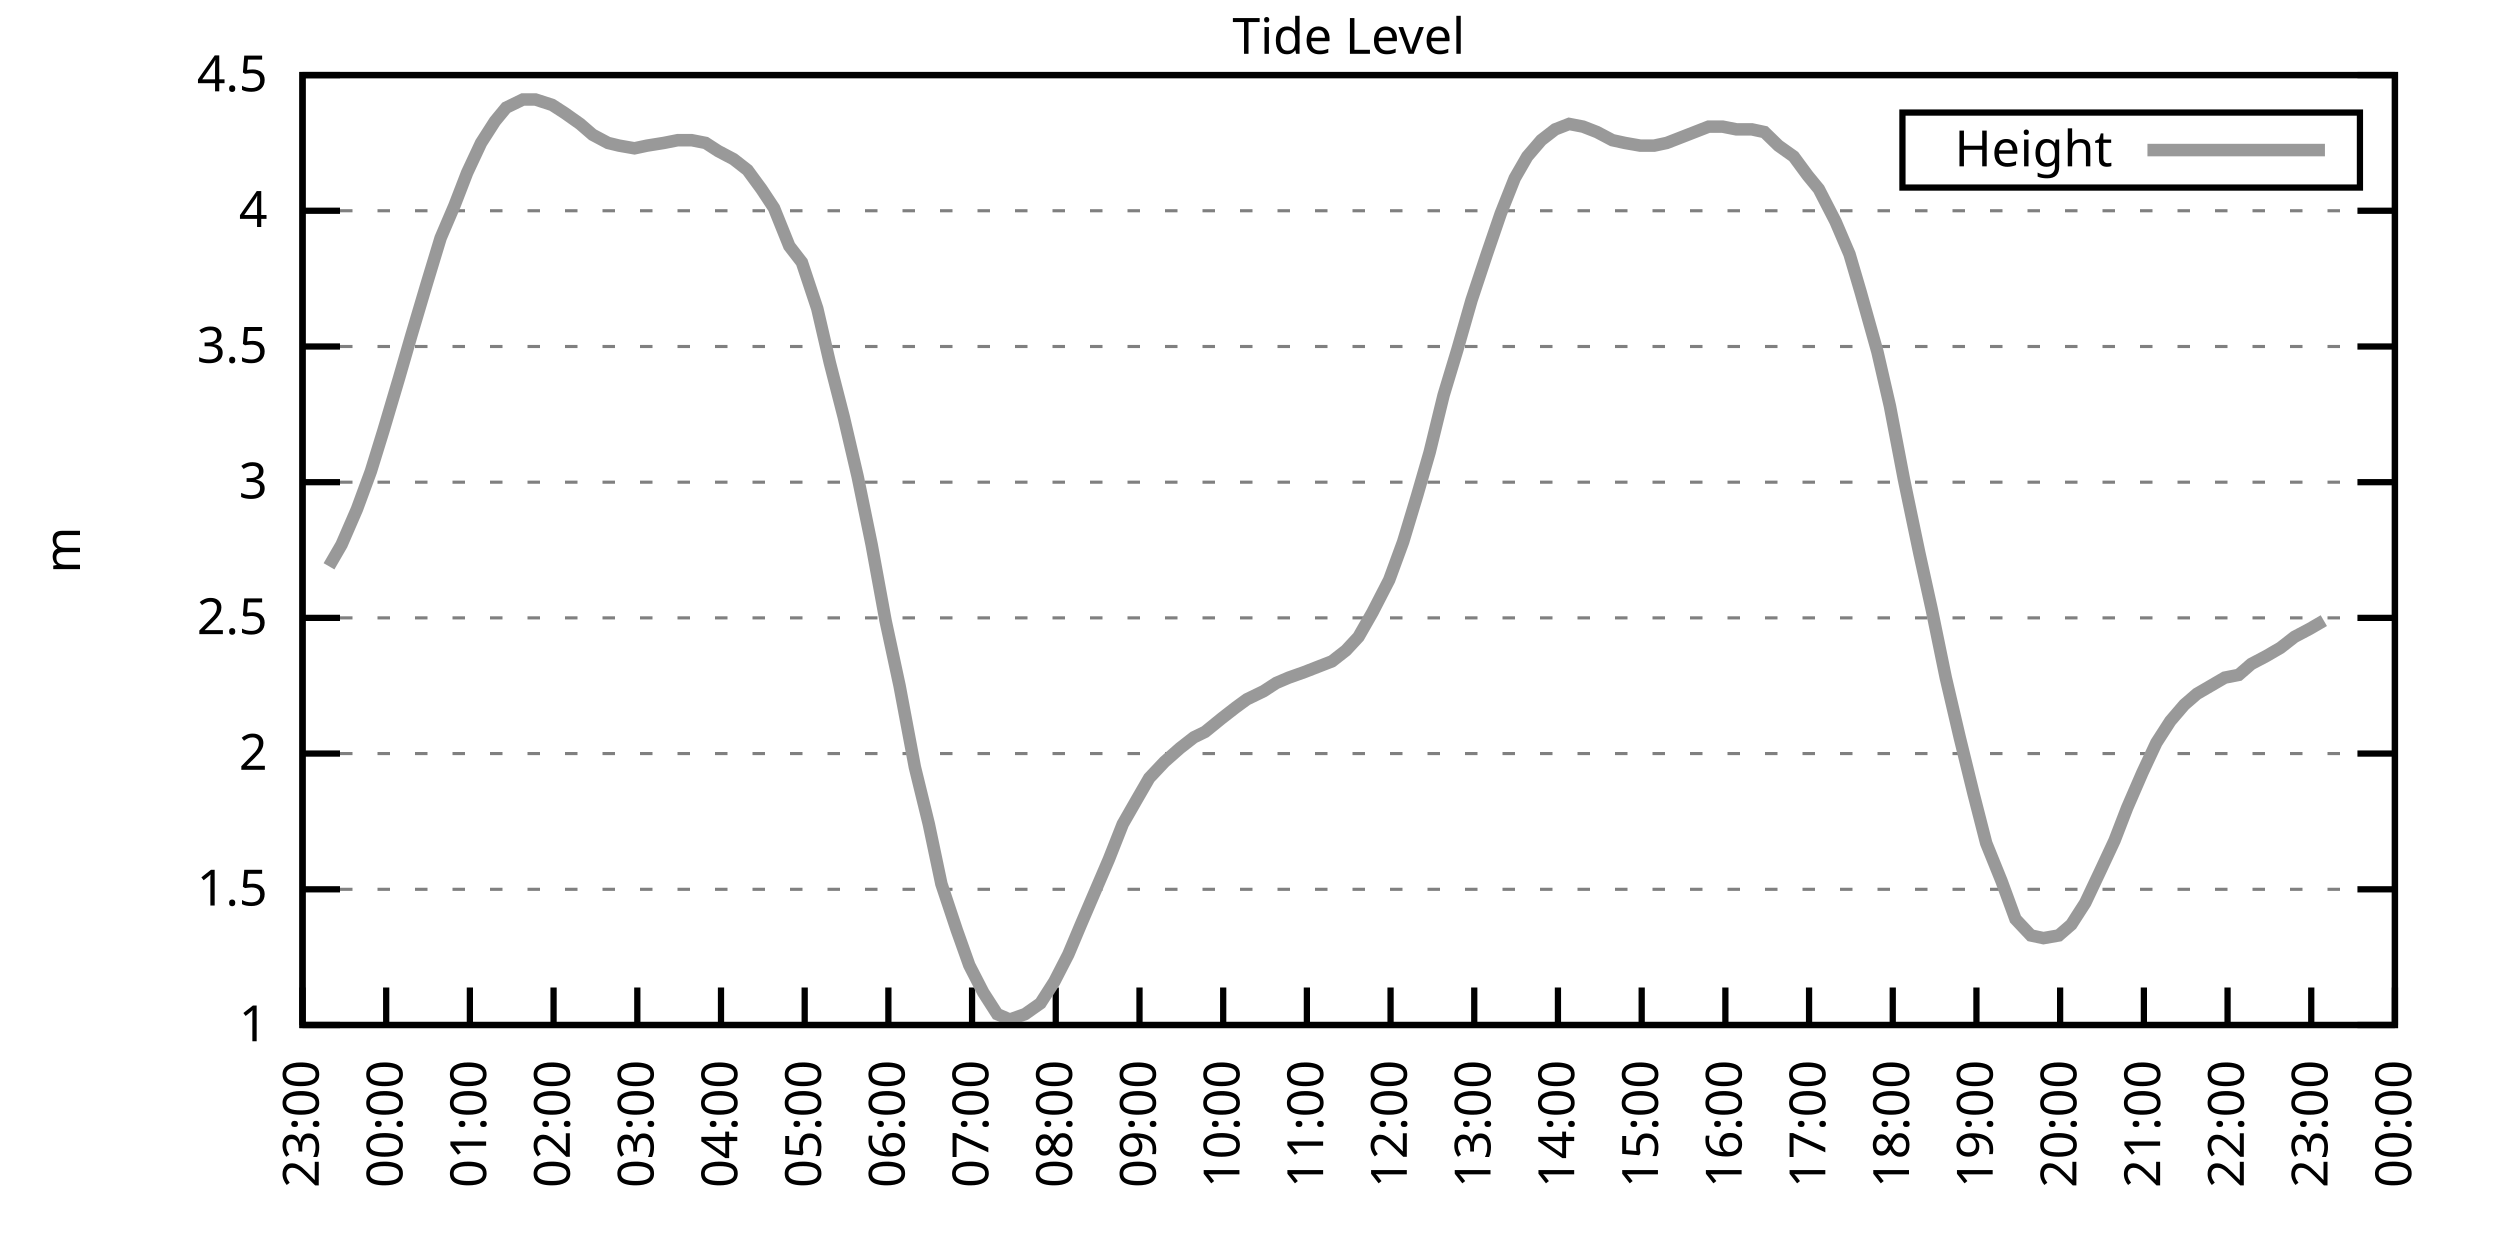
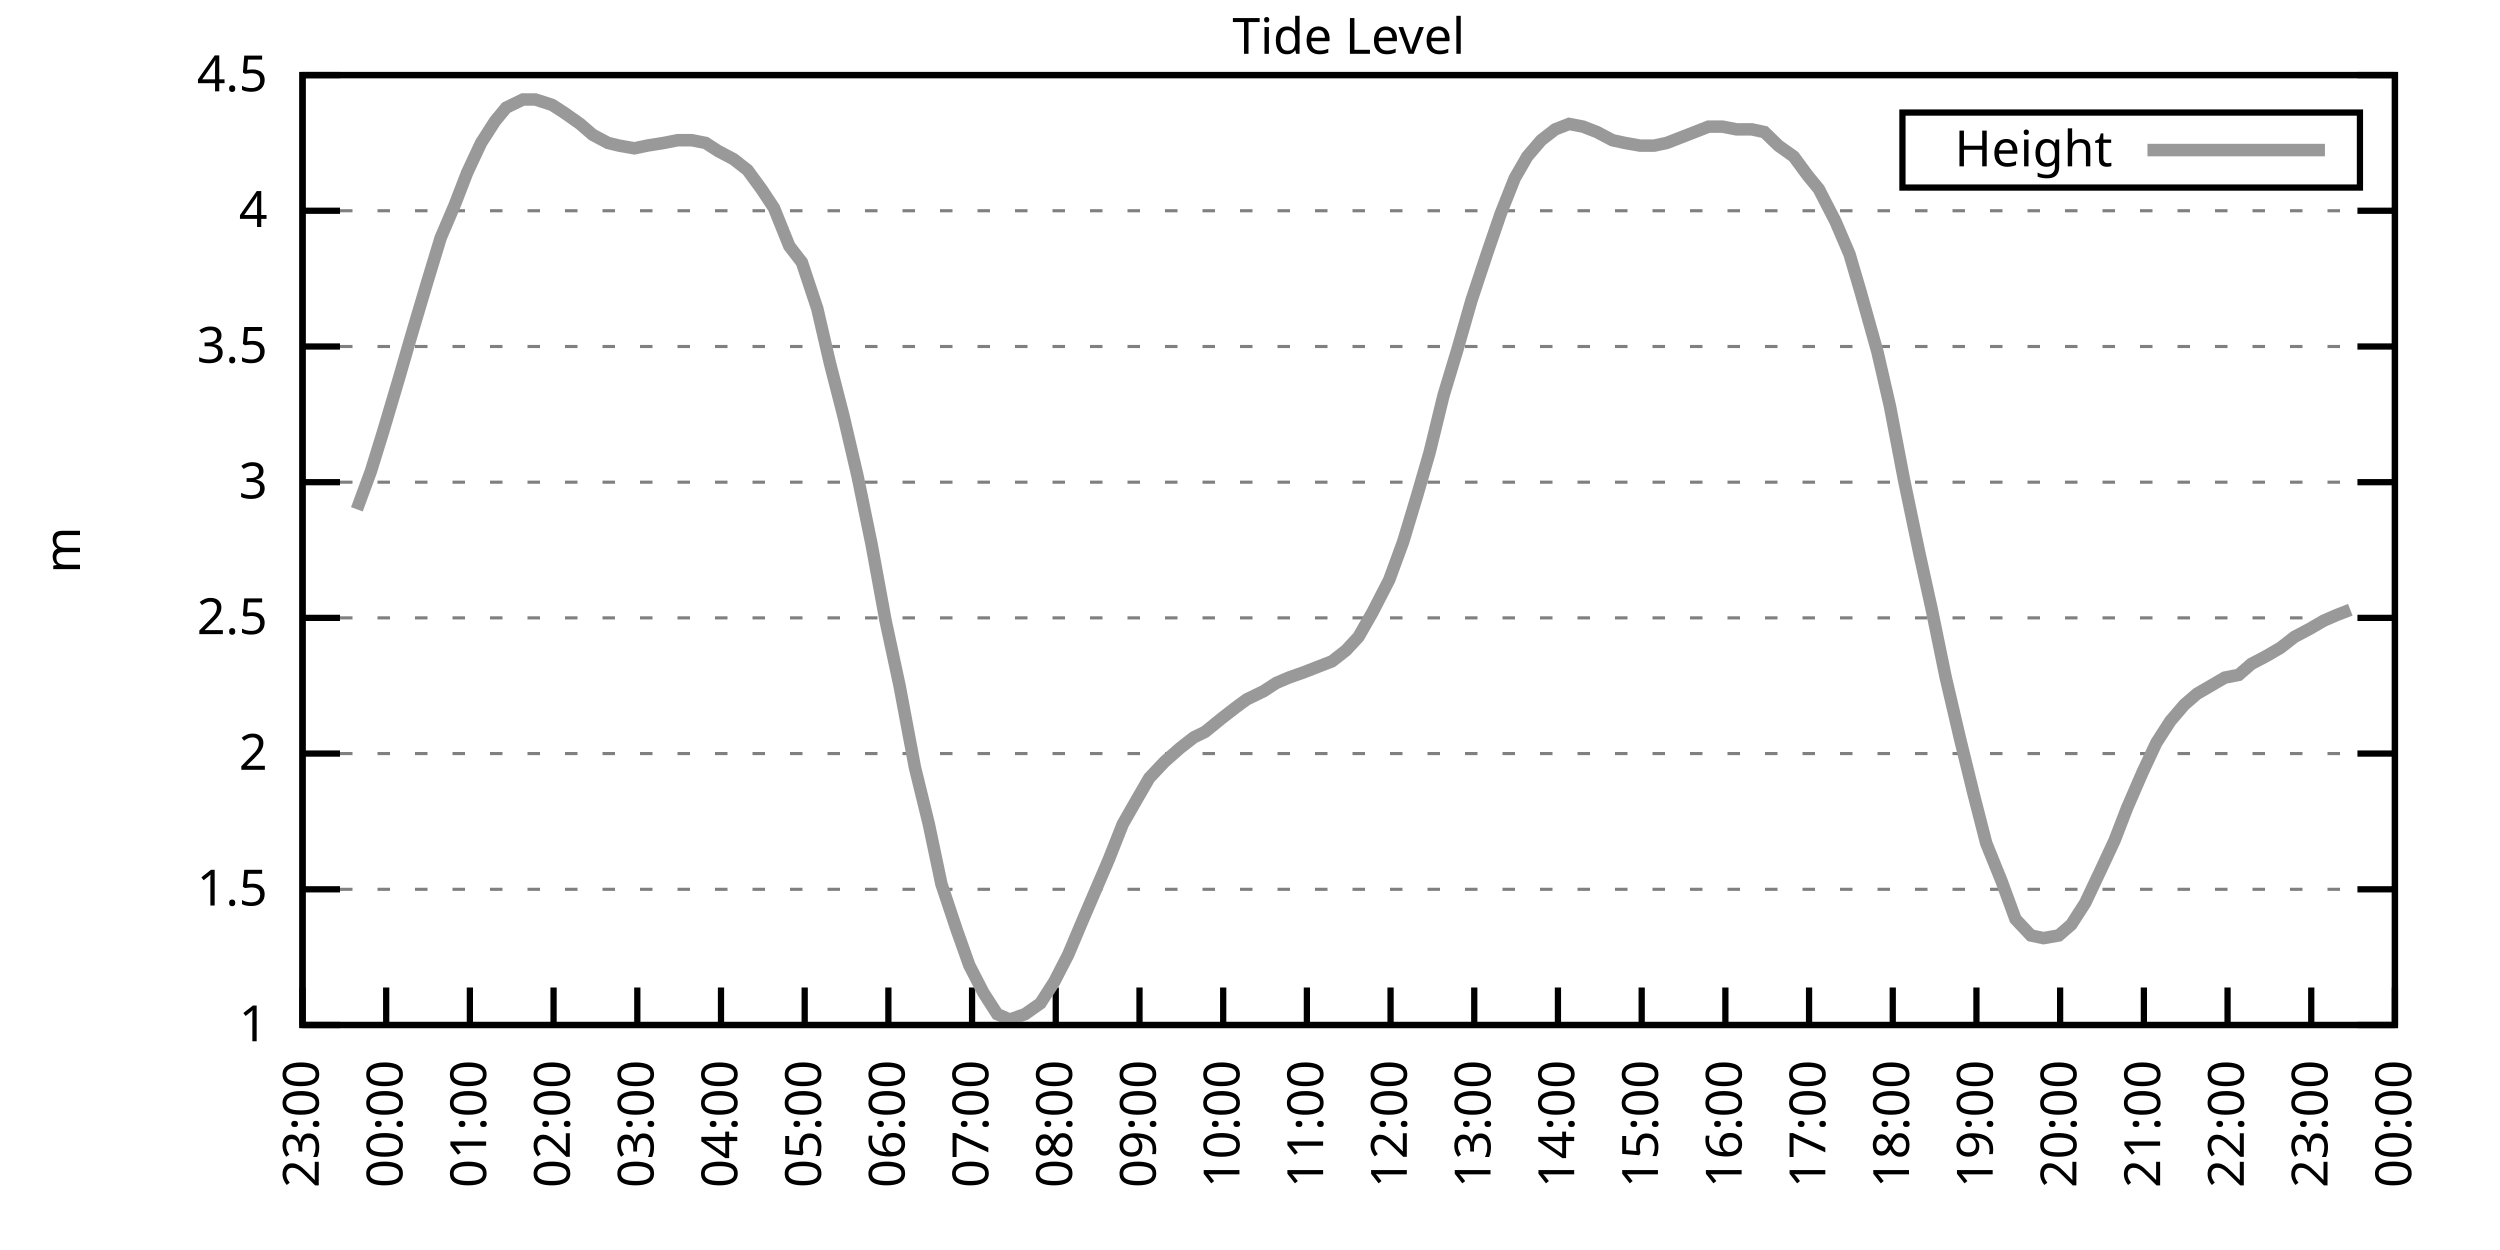
<svg xmlns="http://www.w3.org/2000/svg" xmlns:xlink="http://www.w3.org/1999/xlink" width="400" height="200" viewBox="0 0 400 200">
  <g id="gnuplot_canvas">
    <rect x="0" y="0" width="400" height="200" fill="none" />
    <defs>
      <circle id="gpDot" r="0.5" stroke-width="0.5" stroke="currentColor" />
      <path id="gpPt0" stroke-width="0.333" stroke="currentColor" d="M-1,0 h2 M0,-1 v2" />
      <path id="gpPt1" stroke-width="0.333" stroke="currentColor" d="M-1,-1 L1,1 M1,-1 L-1,1" />
      <path id="gpPt2" stroke-width="0.333" stroke="currentColor" d="M-1,0 L1,0 M0,-1 L0,1 M-1,-1 L1,1 M-1,1 L1,-1" />
      <rect id="gpPt3" stroke-width="0.333" stroke="currentColor" x="-1" y="-1" width="2" height="2" />
      <rect id="gpPt4" stroke-width="0.333" stroke="currentColor" fill="currentColor" x="-1" y="-1" width="2" height="2" />
      <circle id="gpPt5" stroke-width="0.333" stroke="currentColor" cx="0" cy="0" r="1" />
      <use xlink:href="#gpPt5" id="gpPt6" fill="currentColor" stroke="none" />
      <path id="gpPt7" stroke-width="0.333" stroke="currentColor" d="M0,-1.33 L-1.33,0.67 L1.33,0.67 z" />
      <use xlink:href="#gpPt7" id="gpPt8" fill="currentColor" stroke="none" />
      <use xlink:href="#gpPt7" id="gpPt9" stroke="currentColor" transform="rotate(180)" />
      <use xlink:href="#gpPt9" id="gpPt10" fill="currentColor" stroke="none" />
      <use xlink:href="#gpPt3" id="gpPt11" stroke="currentColor" transform="rotate(45)" />
      <use xlink:href="#gpPt11" id="gpPt12" fill="currentColor" stroke="none" />
      <path id="gpPt13" stroke-width="0.333" stroke="currentColor" d="M0,1.330 L1.265,0.411 L0.782,-1.067 L-0.782,-1.076 L-1.265,0.411 z" />
      <use xlink:href="#gpPt13" id="gpPt14" fill="currentColor" stroke="none" />
      <filter id="textbox" filterUnits="objectBoundingBox" x="0" y="0" height="1" width="1">
        <feFlood flood-color="white" flood-opacity="1" result="bgnd" />
        <feComposite in="SourceGraphic" in2="bgnd" operator="atop" />
      </filter>
      <filter id="greybox" filterUnits="objectBoundingBox" x="0" y="0" height="1" width="1">
        <feFlood flood-color="lightgrey" flood-opacity="1" result="grey" />
        <feComposite in="SourceGraphic" in2="grey" operator="atop" />
      </filter>
    </defs>
    <g fill="none" color="white" stroke="currentColor" stroke-width="1.00" stroke-linecap="butt" stroke-linejoin="miter">
</g>
    <g fill="none" color="black" stroke="currentColor" stroke-width="1.00" stroke-linecap="butt" stroke-linejoin="miter">
      <g stroke="none" shape-rendering="crispEdges">
        <polygon fill="rgb(255, 255, 255)" points="48.40,164.00 383.18,164.00 383.18,12.02 48.40,12.02 " />
      </g>
    </g>
    <g fill="none" color="black" stroke="currentColor" stroke-width="1.00" stroke-linecap="butt" stroke-linejoin="miter">
</g>
    <g fill="none" color="black" stroke="black" stroke-width="0.50" stroke-linecap="butt" stroke-linejoin="miter">
</g>
    <g fill="none" color="gray" stroke="currentColor" stroke-width="0.50" stroke-linecap="butt" stroke-linejoin="miter">
      <path stroke="gray" stroke-dasharray="2,4" class="gridline" d="M48.40,164.00 L383.19,164.00  " />
    </g>
    <g fill="none" color="gray" stroke="gray" stroke-width="1.00" stroke-linecap="butt" stroke-linejoin="miter">
</g>
    <g fill="none" color="black" stroke="currentColor" stroke-width="1.00" stroke-linecap="butt" stroke-linejoin="miter">
      <path stroke="black" d="M48.40,164.00 L54.40,164.00 M383.19,164.00 L377.19,164.00  " />
      <g transform="translate(42.80,166.60)" stroke="none" fill="black" font-family="Sans" font-size="8.00" text-anchor="end">
        <text>
          <tspan font-family="Sans"> 1</tspan>
        </text>
      </g>
    </g>
    <g fill="none" color="black" stroke="currentColor" stroke-width="1.00" stroke-linecap="butt" stroke-linejoin="miter">
</g>
    <g fill="none" color="black" stroke="black" stroke-width="0.50" stroke-linecap="butt" stroke-linejoin="miter">
</g>
    <g fill="none" color="gray" stroke="currentColor" stroke-width="0.50" stroke-linecap="butt" stroke-linejoin="miter">
      <path stroke="gray" stroke-dasharray="2,4" class="gridline" d="M48.40,142.29 L383.19,142.29  " />
    </g>
    <g fill="none" color="gray" stroke="gray" stroke-width="1.00" stroke-linecap="butt" stroke-linejoin="miter">
</g>
    <g fill="none" color="black" stroke="currentColor" stroke-width="1.00" stroke-linecap="butt" stroke-linejoin="miter">
      <path stroke="black" d="M48.40,142.29 L54.40,142.29 M383.19,142.29 L377.19,142.29  " />
      <g transform="translate(42.80,144.89)" stroke="none" fill="black" font-family="Sans" font-size="8.00" text-anchor="end">
        <text>
          <tspan font-family="Sans"> 1.5</tspan>
        </text>
      </g>
    </g>
    <g fill="none" color="black" stroke="currentColor" stroke-width="1.00" stroke-linecap="butt" stroke-linejoin="miter">
</g>
    <g fill="none" color="black" stroke="black" stroke-width="0.50" stroke-linecap="butt" stroke-linejoin="miter">
</g>
    <g fill="none" color="gray" stroke="currentColor" stroke-width="0.50" stroke-linecap="butt" stroke-linejoin="miter">
      <path stroke="gray" stroke-dasharray="2,4" class="gridline" d="M48.40,120.57 L383.19,120.57  " />
    </g>
    <g fill="none" color="gray" stroke="gray" stroke-width="1.00" stroke-linecap="butt" stroke-linejoin="miter">
</g>
    <g fill="none" color="black" stroke="currentColor" stroke-width="1.00" stroke-linecap="butt" stroke-linejoin="miter">
      <path stroke="black" d="M48.40,120.57 L54.40,120.57 M383.19,120.57 L377.19,120.57  " />
      <g transform="translate(42.80,123.17)" stroke="none" fill="black" font-family="Sans" font-size="8.00" text-anchor="end">
        <text>
          <tspan font-family="Sans"> 2</tspan>
        </text>
      </g>
    </g>
    <g fill="none" color="black" stroke="currentColor" stroke-width="1.00" stroke-linecap="butt" stroke-linejoin="miter">
</g>
    <g fill="none" color="black" stroke="black" stroke-width="0.50" stroke-linecap="butt" stroke-linejoin="miter">
</g>
    <g fill="none" color="gray" stroke="currentColor" stroke-width="0.50" stroke-linecap="butt" stroke-linejoin="miter">
      <path stroke="gray" stroke-dasharray="2,4" class="gridline" d="M48.40,98.86 L383.19,98.86  " />
    </g>
    <g fill="none" color="gray" stroke="gray" stroke-width="1.00" stroke-linecap="butt" stroke-linejoin="miter">
</g>
    <g fill="none" color="black" stroke="currentColor" stroke-width="1.00" stroke-linecap="butt" stroke-linejoin="miter">
      <path stroke="black" d="M48.40,98.86 L54.40,98.86 M383.19,98.86 L377.19,98.86  " />
      <g transform="translate(42.80,101.46)" stroke="none" fill="black" font-family="Sans" font-size="8.00" text-anchor="end">
        <text>
          <tspan font-family="Sans"> 2.5</tspan>
        </text>
      </g>
    </g>
    <g fill="none" color="black" stroke="currentColor" stroke-width="1.00" stroke-linecap="butt" stroke-linejoin="miter">
</g>
    <g fill="none" color="black" stroke="black" stroke-width="0.50" stroke-linecap="butt" stroke-linejoin="miter">
</g>
    <g fill="none" color="gray" stroke="currentColor" stroke-width="0.50" stroke-linecap="butt" stroke-linejoin="miter">
      <path stroke="gray" stroke-dasharray="2,4" class="gridline" d="M48.40,77.15 L383.19,77.15  " />
    </g>
    <g fill="none" color="gray" stroke="gray" stroke-width="1.00" stroke-linecap="butt" stroke-linejoin="miter">
</g>
    <g fill="none" color="black" stroke="currentColor" stroke-width="1.00" stroke-linecap="butt" stroke-linejoin="miter">
      <path stroke="black" d="M48.40,77.15 L54.40,77.15 M383.19,77.15 L377.19,77.15  " />
      <g transform="translate(42.80,79.75)" stroke="none" fill="black" font-family="Sans" font-size="8.00" text-anchor="end">
        <text>
          <tspan font-family="Sans"> 3</tspan>
        </text>
      </g>
    </g>
    <g fill="none" color="black" stroke="currentColor" stroke-width="1.00" stroke-linecap="butt" stroke-linejoin="miter">
</g>
    <g fill="none" color="black" stroke="black" stroke-width="0.50" stroke-linecap="butt" stroke-linejoin="miter">
</g>
    <g fill="none" color="gray" stroke="currentColor" stroke-width="0.50" stroke-linecap="butt" stroke-linejoin="miter">
      <path stroke="gray" stroke-dasharray="2,4" class="gridline" d="M48.40,55.44 L383.19,55.44  " />
    </g>
    <g fill="none" color="gray" stroke="gray" stroke-width="1.00" stroke-linecap="butt" stroke-linejoin="miter">
</g>
    <g fill="none" color="black" stroke="currentColor" stroke-width="1.00" stroke-linecap="butt" stroke-linejoin="miter">
      <path stroke="black" d="M48.40,55.44 L54.40,55.44 M383.19,55.44 L377.19,55.44  " />
      <g transform="translate(42.80,58.04)" stroke="none" fill="black" font-family="Sans" font-size="8.00" text-anchor="end">
        <text>
          <tspan font-family="Sans"> 3.5</tspan>
        </text>
      </g>
    </g>
    <g fill="none" color="black" stroke="currentColor" stroke-width="1.00" stroke-linecap="butt" stroke-linejoin="miter">
</g>
    <g fill="none" color="black" stroke="black" stroke-width="0.50" stroke-linecap="butt" stroke-linejoin="miter">
</g>
    <g fill="none" color="gray" stroke="currentColor" stroke-width="0.50" stroke-linecap="butt" stroke-linejoin="miter">
      <path stroke="gray" stroke-dasharray="2,4" class="gridline" d="M48.40,33.72 L383.19,33.72  " />
    </g>
    <g fill="none" color="gray" stroke="gray" stroke-width="1.00" stroke-linecap="butt" stroke-linejoin="miter">
</g>
    <g fill="none" color="black" stroke="currentColor" stroke-width="1.00" stroke-linecap="butt" stroke-linejoin="miter">
      <path stroke="black" d="M48.40,33.72 L54.40,33.72 M383.19,33.72 L377.19,33.72  " />
      <g transform="translate(42.80,36.32)" stroke="none" fill="black" font-family="Sans" font-size="8.00" text-anchor="end">
        <text>
          <tspan font-family="Sans"> 4</tspan>
        </text>
      </g>
    </g>
    <g fill="none" color="black" stroke="currentColor" stroke-width="1.00" stroke-linecap="butt" stroke-linejoin="miter">
</g>
    <g fill="none" color="black" stroke="black" stroke-width="0.50" stroke-linecap="butt" stroke-linejoin="miter">
</g>
    <g fill="none" color="gray" stroke="currentColor" stroke-width="0.50" stroke-linecap="butt" stroke-linejoin="miter">
      <path stroke="gray" stroke-dasharray="2,4" class="gridline" d="M48.40,12.01 L383.19,12.01  " />
    </g>
    <g fill="none" color="gray" stroke="gray" stroke-width="1.00" stroke-linecap="butt" stroke-linejoin="miter">
</g>
    <g fill="none" color="black" stroke="currentColor" stroke-width="1.00" stroke-linecap="butt" stroke-linejoin="miter">
      <path stroke="black" d="M48.40,12.01 L54.40,12.01 M383.19,12.01 L377.19,12.01  " />
      <g transform="translate(42.80,14.61)" stroke="none" fill="black" font-family="Sans" font-size="8.00" text-anchor="end">
        <text>
          <tspan font-family="Sans"> 4.5</tspan>
        </text>
      </g>
    </g>
    <g fill="none" color="black" stroke="currentColor" stroke-width="1.00" stroke-linecap="butt" stroke-linejoin="miter">
      <path stroke="black" d="M48.40,164.00 L48.40,158.00  " />
      <g transform="translate(51.00,169.60) rotate(270.00)" stroke="none" fill="black" font-family="Sans" font-size="8.00" text-anchor="end">
        <text>
          <tspan font-family="Sans">23:00</tspan>
        </text>
      </g>
    </g>
    <g fill="none" color="black" stroke="currentColor" stroke-width="1.00" stroke-linecap="butt" stroke-linejoin="miter">
      <path stroke="black" d="M61.79,164.00 L61.79,158.00  " />
      <g transform="translate(64.39,169.60) rotate(270.00)" stroke="none" fill="black" font-family="Sans" font-size="8.00" text-anchor="end">
        <text>
          <tspan font-family="Sans">00:00</tspan>
        </text>
      </g>
    </g>
    <g fill="none" color="black" stroke="currentColor" stroke-width="1.00" stroke-linecap="butt" stroke-linejoin="miter">
      <path stroke="black" d="M75.18,164.00 L75.18,158.00  " />
      <g transform="translate(77.78,169.60) rotate(270.00)" stroke="none" fill="black" font-family="Sans" font-size="8.00" text-anchor="end">
        <text>
          <tspan font-family="Sans">01:00</tspan>
        </text>
      </g>
    </g>
    <g fill="none" color="black" stroke="currentColor" stroke-width="1.00" stroke-linecap="butt" stroke-linejoin="miter">
      <path stroke="black" d="M88.57,164.00 L88.57,158.00  " />
      <g transform="translate(91.17,169.60) rotate(270.00)" stroke="none" fill="black" font-family="Sans" font-size="8.00" text-anchor="end">
        <text>
          <tspan font-family="Sans">02:00</tspan>
        </text>
      </g>
    </g>
    <g fill="none" color="black" stroke="currentColor" stroke-width="1.00" stroke-linecap="butt" stroke-linejoin="miter">
      <path stroke="black" d="M101.97,164.00 L101.97,158.00  " />
      <g transform="translate(104.57,169.60) rotate(270.00)" stroke="none" fill="black" font-family="Sans" font-size="8.00" text-anchor="end">
        <text>
          <tspan font-family="Sans">03:00</tspan>
        </text>
      </g>
    </g>
    <g fill="none" color="black" stroke="currentColor" stroke-width="1.00" stroke-linecap="butt" stroke-linejoin="miter">
      <path stroke="black" d="M115.36,164.00 L115.36,158.00  " />
      <g transform="translate(117.96,169.60) rotate(270.00)" stroke="none" fill="black" font-family="Sans" font-size="8.00" text-anchor="end">
        <text>
          <tspan font-family="Sans">04:00</tspan>
        </text>
      </g>
    </g>
    <g fill="none" color="black" stroke="currentColor" stroke-width="1.00" stroke-linecap="butt" stroke-linejoin="miter">
      <path stroke="black" d="M128.75,164.00 L128.75,158.00  " />
      <g transform="translate(131.35,169.60) rotate(270.00)" stroke="none" fill="black" font-family="Sans" font-size="8.00" text-anchor="end">
        <text>
          <tspan font-family="Sans">05:00</tspan>
        </text>
      </g>
    </g>
    <g fill="none" color="black" stroke="currentColor" stroke-width="1.00" stroke-linecap="butt" stroke-linejoin="miter">
      <path stroke="black" d="M142.14,164.00 L142.14,158.00  " />
      <g transform="translate(144.74,169.60) rotate(270.00)" stroke="none" fill="black" font-family="Sans" font-size="8.00" text-anchor="end">
        <text>
          <tspan font-family="Sans">06:00</tspan>
        </text>
      </g>
    </g>
    <g fill="none" color="black" stroke="currentColor" stroke-width="1.00" stroke-linecap="butt" stroke-linejoin="miter">
      <path stroke="black" d="M155.53,164.00 L155.53,158.00  " />
      <g transform="translate(158.13,169.60) rotate(270.00)" stroke="none" fill="black" font-family="Sans" font-size="8.00" text-anchor="end">
        <text>
          <tspan font-family="Sans">07:00</tspan>
        </text>
      </g>
    </g>
    <g fill="none" color="black" stroke="currentColor" stroke-width="1.00" stroke-linecap="butt" stroke-linejoin="miter">
      <path stroke="black" d="M168.92,164.00 L168.92,158.00  " />
      <g transform="translate(171.52,169.60) rotate(270.00)" stroke="none" fill="black" font-family="Sans" font-size="8.00" text-anchor="end">
        <text>
          <tspan font-family="Sans">08:00</tspan>
        </text>
      </g>
    </g>
    <g fill="none" color="black" stroke="currentColor" stroke-width="1.00" stroke-linecap="butt" stroke-linejoin="miter">
      <path stroke="black" d="M182.32,164.00 L182.32,158.00  " />
      <g transform="translate(184.92,169.60) rotate(270.00)" stroke="none" fill="black" font-family="Sans" font-size="8.00" text-anchor="end">
        <text>
          <tspan font-family="Sans">09:00</tspan>
        </text>
      </g>
    </g>
    <g fill="none" color="black" stroke="currentColor" stroke-width="1.00" stroke-linecap="butt" stroke-linejoin="miter">
      <path stroke="black" d="M195.71,164.00 L195.71,158.00  " />
      <g transform="translate(198.31,169.60) rotate(270.00)" stroke="none" fill="black" font-family="Sans" font-size="8.00" text-anchor="end">
        <text>
          <tspan font-family="Sans">10:00</tspan>
        </text>
      </g>
    </g>
    <g fill="none" color="black" stroke="currentColor" stroke-width="1.00" stroke-linecap="butt" stroke-linejoin="miter">
      <path stroke="black" d="M209.10,164.00 L209.10,158.00  " />
      <g transform="translate(211.70,169.60) rotate(270.00)" stroke="none" fill="black" font-family="Sans" font-size="8.00" text-anchor="end">
        <text>
          <tspan font-family="Sans">11:00</tspan>
        </text>
      </g>
    </g>
    <g fill="none" color="black" stroke="currentColor" stroke-width="1.00" stroke-linecap="butt" stroke-linejoin="miter">
      <path stroke="black" d="M222.49,164.00 L222.49,158.00  " />
      <g transform="translate(225.09,169.60) rotate(270.00)" stroke="none" fill="black" font-family="Sans" font-size="8.00" text-anchor="end">
        <text>
          <tspan font-family="Sans">12:00</tspan>
        </text>
      </g>
    </g>
    <g fill="none" color="black" stroke="currentColor" stroke-width="1.00" stroke-linecap="butt" stroke-linejoin="miter">
      <path stroke="black" d="M235.88,164.00 L235.88,158.00  " />
      <g transform="translate(238.48,169.60) rotate(270.00)" stroke="none" fill="black" font-family="Sans" font-size="8.00" text-anchor="end">
        <text>
          <tspan font-family="Sans">13:00</tspan>
        </text>
      </g>
    </g>
    <g fill="none" color="black" stroke="currentColor" stroke-width="1.00" stroke-linecap="butt" stroke-linejoin="miter">
      <path stroke="black" d="M249.27,164.00 L249.27,158.00  " />
      <g transform="translate(251.87,169.60) rotate(270.00)" stroke="none" fill="black" font-family="Sans" font-size="8.00" text-anchor="end">
        <text>
          <tspan font-family="Sans">14:00</tspan>
        </text>
      </g>
    </g>
    <g fill="none" color="black" stroke="currentColor" stroke-width="1.00" stroke-linecap="butt" stroke-linejoin="miter">
      <path stroke="black" d="M262.67,164.00 L262.67,158.00  " />
      <g transform="translate(265.27,169.60) rotate(270.00)" stroke="none" fill="black" font-family="Sans" font-size="8.00" text-anchor="end">
        <text>
          <tspan font-family="Sans">15:00</tspan>
        </text>
      </g>
    </g>
    <g fill="none" color="black" stroke="currentColor" stroke-width="1.00" stroke-linecap="butt" stroke-linejoin="miter">
      <path stroke="black" d="M276.06,164.00 L276.06,158.00  " />
      <g transform="translate(278.66,169.60) rotate(270.00)" stroke="none" fill="black" font-family="Sans" font-size="8.00" text-anchor="end">
        <text>
          <tspan font-family="Sans">16:00</tspan>
        </text>
      </g>
    </g>
    <g fill="none" color="black" stroke="currentColor" stroke-width="1.00" stroke-linecap="butt" stroke-linejoin="miter">
      <path stroke="black" d="M289.45,164.00 L289.45,158.00  " />
      <g transform="translate(292.05,169.60) rotate(270.00)" stroke="none" fill="black" font-family="Sans" font-size="8.00" text-anchor="end">
        <text>
          <tspan font-family="Sans">17:00</tspan>
        </text>
      </g>
    </g>
    <g fill="none" color="black" stroke="currentColor" stroke-width="1.00" stroke-linecap="butt" stroke-linejoin="miter">
      <path stroke="black" d="M302.84,164.00 L302.84,158.00  " />
      <g transform="translate(305.44,169.60) rotate(270.00)" stroke="none" fill="black" font-family="Sans" font-size="8.00" text-anchor="end">
        <text>
          <tspan font-family="Sans">18:00</tspan>
        </text>
      </g>
    </g>
    <g fill="none" color="black" stroke="currentColor" stroke-width="1.00" stroke-linecap="butt" stroke-linejoin="miter">
      <path stroke="black" d="M316.23,164.00 L316.23,158.00  " />
      <g transform="translate(318.83,169.60) rotate(270.00)" stroke="none" fill="black" font-family="Sans" font-size="8.00" text-anchor="end">
        <text>
          <tspan font-family="Sans">19:00</tspan>
        </text>
      </g>
    </g>
    <g fill="none" color="black" stroke="currentColor" stroke-width="1.00" stroke-linecap="butt" stroke-linejoin="miter">
      <path stroke="black" d="M329.62,164.00 L329.62,158.00  " />
      <g transform="translate(332.22,169.60) rotate(270.00)" stroke="none" fill="black" font-family="Sans" font-size="8.00" text-anchor="end">
        <text>
          <tspan font-family="Sans">20:00</tspan>
        </text>
      </g>
    </g>
    <g fill="none" color="black" stroke="currentColor" stroke-width="1.00" stroke-linecap="butt" stroke-linejoin="miter">
      <path stroke="black" d="M343.02,164.00 L343.02,158.00  " />
      <g transform="translate(345.62,169.60) rotate(270.00)" stroke="none" fill="black" font-family="Sans" font-size="8.00" text-anchor="end">
        <text>
          <tspan font-family="Sans">21:00</tspan>
        </text>
      </g>
    </g>
    <g fill="none" color="black" stroke="currentColor" stroke-width="1.00" stroke-linecap="butt" stroke-linejoin="miter">
      <path stroke="black" d="M356.41,164.00 L356.41,158.00  " />
      <g transform="translate(359.01,169.60) rotate(270.00)" stroke="none" fill="black" font-family="Sans" font-size="8.00" text-anchor="end">
        <text>
          <tspan font-family="Sans">22:00</tspan>
        </text>
      </g>
    </g>
    <g fill="none" color="black" stroke="currentColor" stroke-width="1.00" stroke-linecap="butt" stroke-linejoin="miter">
      <path stroke="black" d="M369.80,164.00 L369.80,158.00  " />
      <g transform="translate(372.40,169.60) rotate(270.00)" stroke="none" fill="black" font-family="Sans" font-size="8.00" text-anchor="end">
        <text>
          <tspan font-family="Sans">23:00</tspan>
        </text>
      </g>
    </g>
    <g fill="none" color="black" stroke="currentColor" stroke-width="1.00" stroke-linecap="butt" stroke-linejoin="miter">
      <path stroke="black" d="M383.19,164.00 L383.19,158.00  " />
      <g transform="translate(385.79,169.60) rotate(270.00)" stroke="none" fill="black" font-family="Sans" font-size="8.00" text-anchor="end">
        <text>
          <tspan font-family="Sans">00:00</tspan>
        </text>
      </g>
    </g>
    <g fill="none" color="black" stroke="currentColor" stroke-width="1.00" stroke-linecap="butt" stroke-linejoin="miter">
</g>
    <g fill="none" color="black" stroke="currentColor" stroke-width="1.00" stroke-linecap="butt" stroke-linejoin="miter">
      <path stroke="black" d="M48.40,12.01 L48.40,164.00 L383.19,164.00 L383.19,12.01 L48.40,12.01 Z  " />
    </g>
    <g fill="none" color="black" stroke="currentColor" stroke-width="1.00" stroke-linecap="butt" stroke-linejoin="miter">
</g>
    <g fill="none" color="black" stroke="currentColor" stroke-width="1.00" stroke-linecap="butt" stroke-linejoin="miter">
      <path stroke="black" d="M304.39,30.01 L304.39,18.01 L377.59,18.01 L377.59,30.01 L304.39,30.01 Z  " />
    </g>
    <g id="Tide_level_plot_1">
      <g fill="none" color="white" stroke="black" stroke-width="2.00" stroke-linecap="butt" stroke-linejoin="miter">
</g>
      <g fill="none" color="black" stroke="currentColor" stroke-width="2.00" stroke-linecap="butt" stroke-linejoin="miter">
        <g transform="translate(337.99,26.61)" stroke="none" fill="black" font-family="Sans" font-size="8.00" text-anchor="end">
          <text>
            <tspan font-family="Sans">Height</tspan>
          </text>
        </g>
      </g>
      <g fill="none" color="black" stroke="currentColor" stroke-width="2.00" stroke-linecap="butt" stroke-linejoin="miter">
-         <path stroke="rgb(153, 153, 153)" d="M343.59,24.01 L371.99,24.01 M52.64,90.61 L54.65,87.14 L57.10,81.49 L59.34,75.41 L61.35,68.90 L63.80,60.65   L65.81,53.70 L68.26,45.45 L70.50,38.07 L72.73,32.85 L74.74,27.64 L76.97,22.87 L79.20,19.39 L80.99,17.22   L83.66,15.92 L85.67,15.92 L88.35,16.79 L90.36,18.09 L92.82,19.83 L94.82,21.56 L97.28,22.87 L99.06,23.30   L101.52,23.73 L103.53,23.30 L106.21,22.87 L108.44,22.43 L110.67,22.43 L112.90,22.87 L114.91,24.17 L117.37,25.47   L119.60,27.21 L121.83,30.25 L123.84,33.29 L126.29,39.37 L128.30,41.97 L130.76,49.36 L132.77,58.04 L135.00,66.73   L137.23,76.28 L139.46,87.14 L141.69,99.30 L143.93,109.72 L146.38,122.75 L148.61,131.86 L150.62,141.42 L153.08,148.80   L155.09,154.45 L157.32,158.79 L159.55,162.26 L161.56,163.13 L164.01,162.26 L166.47,160.53 L168.70,157.05 L170.93,152.71   L172.94,147.93 L177.41,137.51 L179.64,131.86 L181.87,127.96 L183.88,124.48 L186.33,121.88 L188.79,119.71 L191.02,117.97   L192.81,117.10 L195.48,114.93 L197.72,113.19 L199.50,111.89 L202.18,110.59 L204.19,109.28 L206.20,108.42 L208.65,107.55   L210.88,106.68 L213.12,105.81 L215.35,104.07 L217.36,101.90 L219.59,97.99 L222.27,92.78 L224.50,86.70 L226.73,79.32   L228.74,72.37 L230.97,63.25 L233.20,55.87 L235.44,48.05 L237.89,40.67 L240.12,34.16 L242.36,28.51 L244.36,25.04   L246.60,22.43 L248.83,20.70 L251.06,19.83 L253.29,20.26 L255.52,21.13 L257.98,22.43 L259.99,22.87 L262.44,23.30   L264.67,23.30 L266.68,22.87 L268.92,22.00 L271.15,21.13 L273.38,20.26 L275.61,20.26 L277.84,20.70 L280.30,20.70   L282.31,21.13 L284.54,23.30 L286.99,25.04 L289.23,28.08 L291.01,30.25 L293.69,35.46 L295.92,40.67 L297.71,46.75   L300.39,56.30 L302.39,64.99 L304.63,76.71 L307.08,88.44 L309.09,97.56 L311.32,108.42 L313.55,117.97 L315.79,127.09   L317.79,134.90 L320.25,140.98 L322.48,147.06 L324.94,149.67 L326.95,150.10 L329.40,149.67 L331.41,147.93 L333.64,144.46   L336.10,139.25 L338.33,134.47 L340.34,129.26 L342.79,123.61 L345.02,118.84 L347.26,115.36 L349.49,112.76 L351.50,111.02   L355.96,108.42 L358.19,107.98 L360.20,106.24 L362.66,104.94 L364.89,103.64 L367.12,101.90 L369.58,100.60 L371.81,99.30    " />
+         <path stroke="rgb(153, 153, 153)" d="M343.59,24.01 L371.99,24.01 M57.10,81.49 L59.34,75.41 L61.35,68.90 L63.80,60.65 L65.81,53.70 L68.26,45.45   L70.50,38.07 L72.73,32.85 L74.74,27.64 L76.97,22.87 L79.20,19.39 L80.99,17.22 L83.66,15.92 L85.67,15.92   L88.35,16.79 L90.36,18.09 L92.82,19.83 L94.82,21.56 L97.28,22.87 L99.06,23.30 L101.52,23.73 L103.53,23.30   L106.21,22.87 L108.44,22.43 L110.67,22.43 L112.90,22.87 L114.91,24.17 L117.37,25.47 L119.60,27.21 L121.83,30.25   L123.84,33.29 L126.29,39.37 L128.30,41.97 L130.76,49.36 L132.77,58.04 L135.00,66.73 L137.23,76.28 L139.46,87.14   L141.69,99.30 L143.93,109.72 L146.38,122.75 L148.61,131.86 L150.62,141.42 L153.08,148.80 L155.09,154.45 L157.32,158.79   L159.55,162.26 L161.56,163.13 L164.01,162.26 L166.47,160.53 L168.70,157.05 L170.93,152.71 L172.94,147.93 L177.41,137.51   L179.64,131.86 L181.87,127.96 L183.88,124.48 L186.33,121.88 L188.79,119.71 L191.02,117.97 L192.81,117.10 L195.48,114.93   L197.72,113.19 L199.50,111.89 L202.18,110.59 L204.19,109.28 L206.20,108.42 L208.65,107.55 L210.88,106.68 L213.12,105.81   L215.35,104.07 L217.36,101.90 L219.59,97.99 L222.27,92.78 L224.50,86.70 L226.73,79.32 L228.74,72.37 L230.97,63.25   L233.20,55.87 L235.44,48.05 L237.89,40.67 L240.12,34.16 L242.36,28.51 L244.36,25.04 L246.60,22.43 L248.83,20.70   L251.06,19.83 L253.29,20.26 L255.52,21.13 L257.98,22.43 L259.99,22.87 L262.44,23.30 L264.67,23.30 L266.68,22.87   L268.92,22.00 L271.15,21.13 L273.38,20.26 L275.61,20.26 L277.84,20.70 L280.30,20.70 L282.31,21.13 L284.54,23.30   L286.99,25.04 L289.23,28.08 L291.01,30.25 L293.69,35.46 L295.92,40.67 L297.71,46.75 L300.39,56.30 L302.39,64.99   L304.63,76.71 L307.08,88.44 L309.09,97.56 L311.32,108.42 L313.55,117.97 L315.79,127.09 L317.79,134.90 L320.25,140.98   L322.48,147.06 L324.94,149.67 L326.95,150.10 L329.40,149.67 L331.41,147.93 L333.64,144.46 L336.10,139.25 L338.33,134.47   L340.34,129.26 L342.79,123.61 L345.02,118.84 L347.26,115.36 L349.49,112.76 L351.50,111.02 L355.96,108.42 L358.19,107.98   L360.20,106.24 L362.66,104.94 L364.89,103.64 L367.12,101.90 L369.58,100.60 L371.81,99.30 L373.82,98.43 L376.05,97.56    " />
      </g>
    </g>
    <g fill="none" color="black" stroke="currentColor" stroke-width="2.00" stroke-linecap="butt" stroke-linejoin="miter">
</g>
    <g fill="none" color="black" stroke="black" stroke-width="1.00" stroke-linecap="butt" stroke-linejoin="miter">
</g>
    <g fill="none" color="black" stroke="currentColor" stroke-width="1.00" stroke-linecap="butt" stroke-linejoin="miter">
      <path stroke="black" d="M48.40,12.01 L48.40,164.00 L383.19,164.00 L383.19,12.01 L48.40,12.01 Z  " />
      <g transform="translate(12.80,88.01) rotate(270.00)" stroke="none" fill="black" font-family="Sans" font-size="8.00" text-anchor="middle">
        <text>
          <tspan font-family="Sans">m</tspan>
        </text>
      </g>
    </g>
    <g fill="none" color="black" stroke="currentColor" stroke-width="1.00" stroke-linecap="butt" stroke-linejoin="miter">
</g>
    <g fill="none" color="black" stroke="currentColor" stroke-width="1.00" stroke-linecap="butt" stroke-linejoin="miter">
      <g transform="translate(215.79,8.61)" stroke="none" fill="black" font-family="Sans" font-size="8.00" text-anchor="middle">
        <text>
          <tspan font-family="Sans">Tide Level</tspan>
        </text>
      </g>
    </g>
    <g fill="none" color="black" stroke="currentColor" stroke-width="1.00" stroke-linecap="butt" stroke-linejoin="miter">
</g>
  </g>
</svg>
